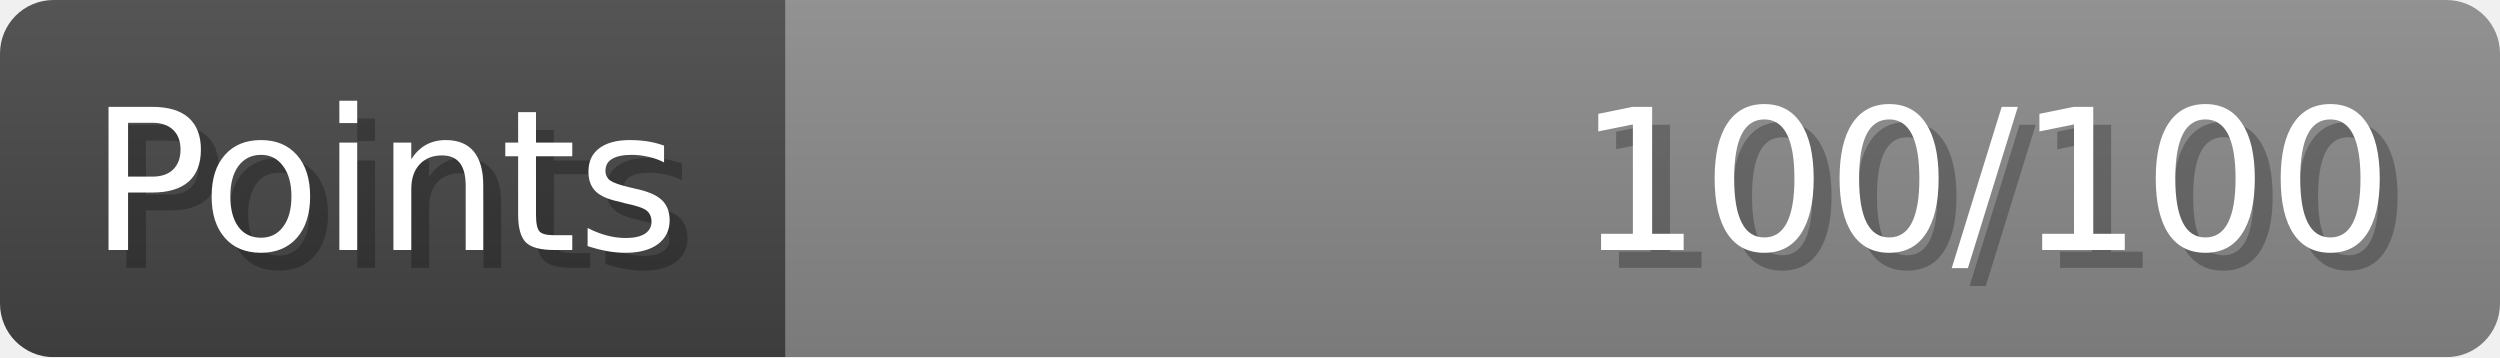
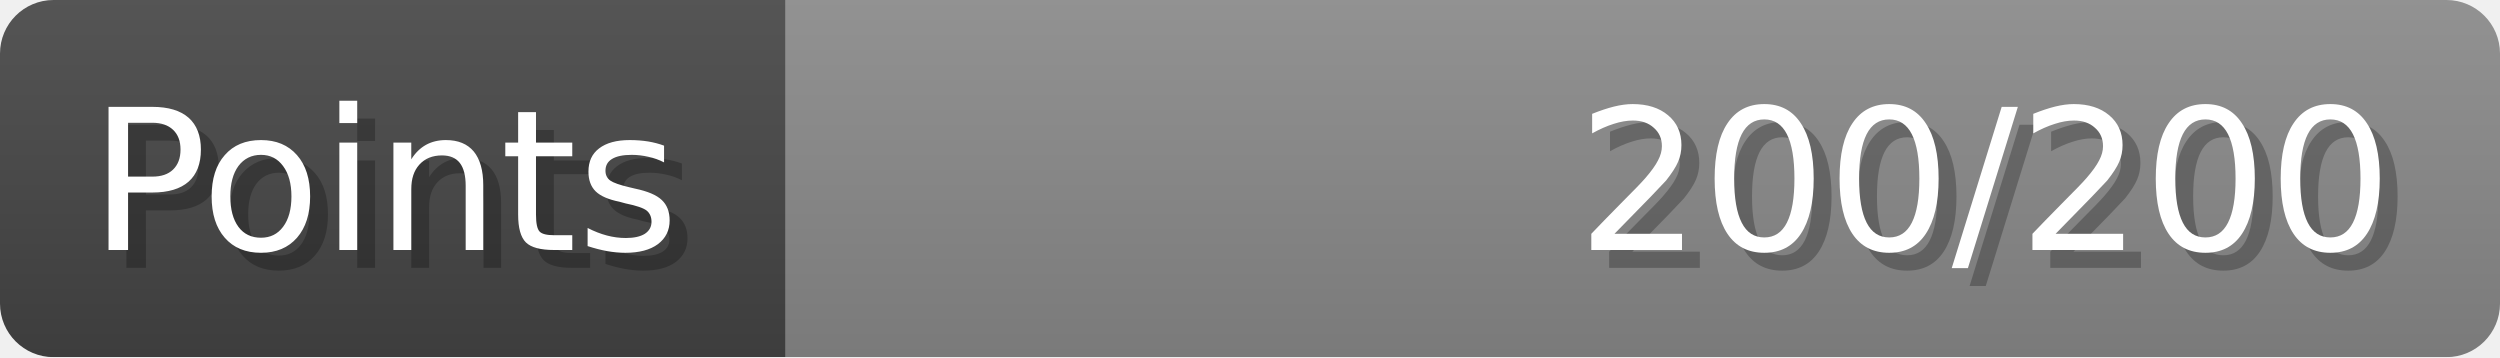
- <svg xmlns="http://www.w3.org/2000/svg" width="140px" height="20px" role="img" aria-label="Points: 100/100">
+ <svg xmlns="http://www.w3.org/2000/svg" width="140px" height="20px" role="img" aria-label="Points: 200/200">
  <linearGradient id="a" x2="0" y2="100%">
    <stop offset="0" stop-opacity=".1" stop-color="#EEE" />
    <stop offset="1" stop-opacity=".1" />
  </linearGradient>
  <mask id="m">
    <rect width="100%" height="100%" rx="3" fill="#FFF" />
  </mask>
  <g mask="url(#m)">
    <rect x="0" y="0" width="44" height="20" fill="#444" />
    <svg x="44" y="0" width="96" height="20">
      <rect width="100%" height="100%" fill="#888888" />
      <rect width="0%" height="100%" fill="#33CC11" transform="">
        <animate attributeName="width" begin="0.5s" dur="600ms" from="0%" to="100%" repeatCount="1" fill="freeze" calcMode="spline" keyTimes="0; 1" keySplines="0.3, 0.61, 0.355, 1" />
      </rect>
    </svg>
    <rect width="140" height="20" fill="url(#a)" />
  </g>
  <g aria-hidden="true" font-size="11" font-family="Verdana, DejaVu Sans, sans-serif" fill="#FFFFFF">
    <text x="6" y="15" fill="#000" opacity="0.25">Points</text>
    <text x="5" y="14">Points</text>
-     <text x="135" y="15" fill="#000" opacity="0.25" text-anchor="end">100/100</text>
-     <text x="134" y="14" text-anchor="end">100/100</text>
+     <text x="135" y="15" fill="#000" opacity="0.25" text-anchor="end">200/200</text>
+     <text x="134" y="14" text-anchor="end">200/200</text>
  </g>
</svg>
